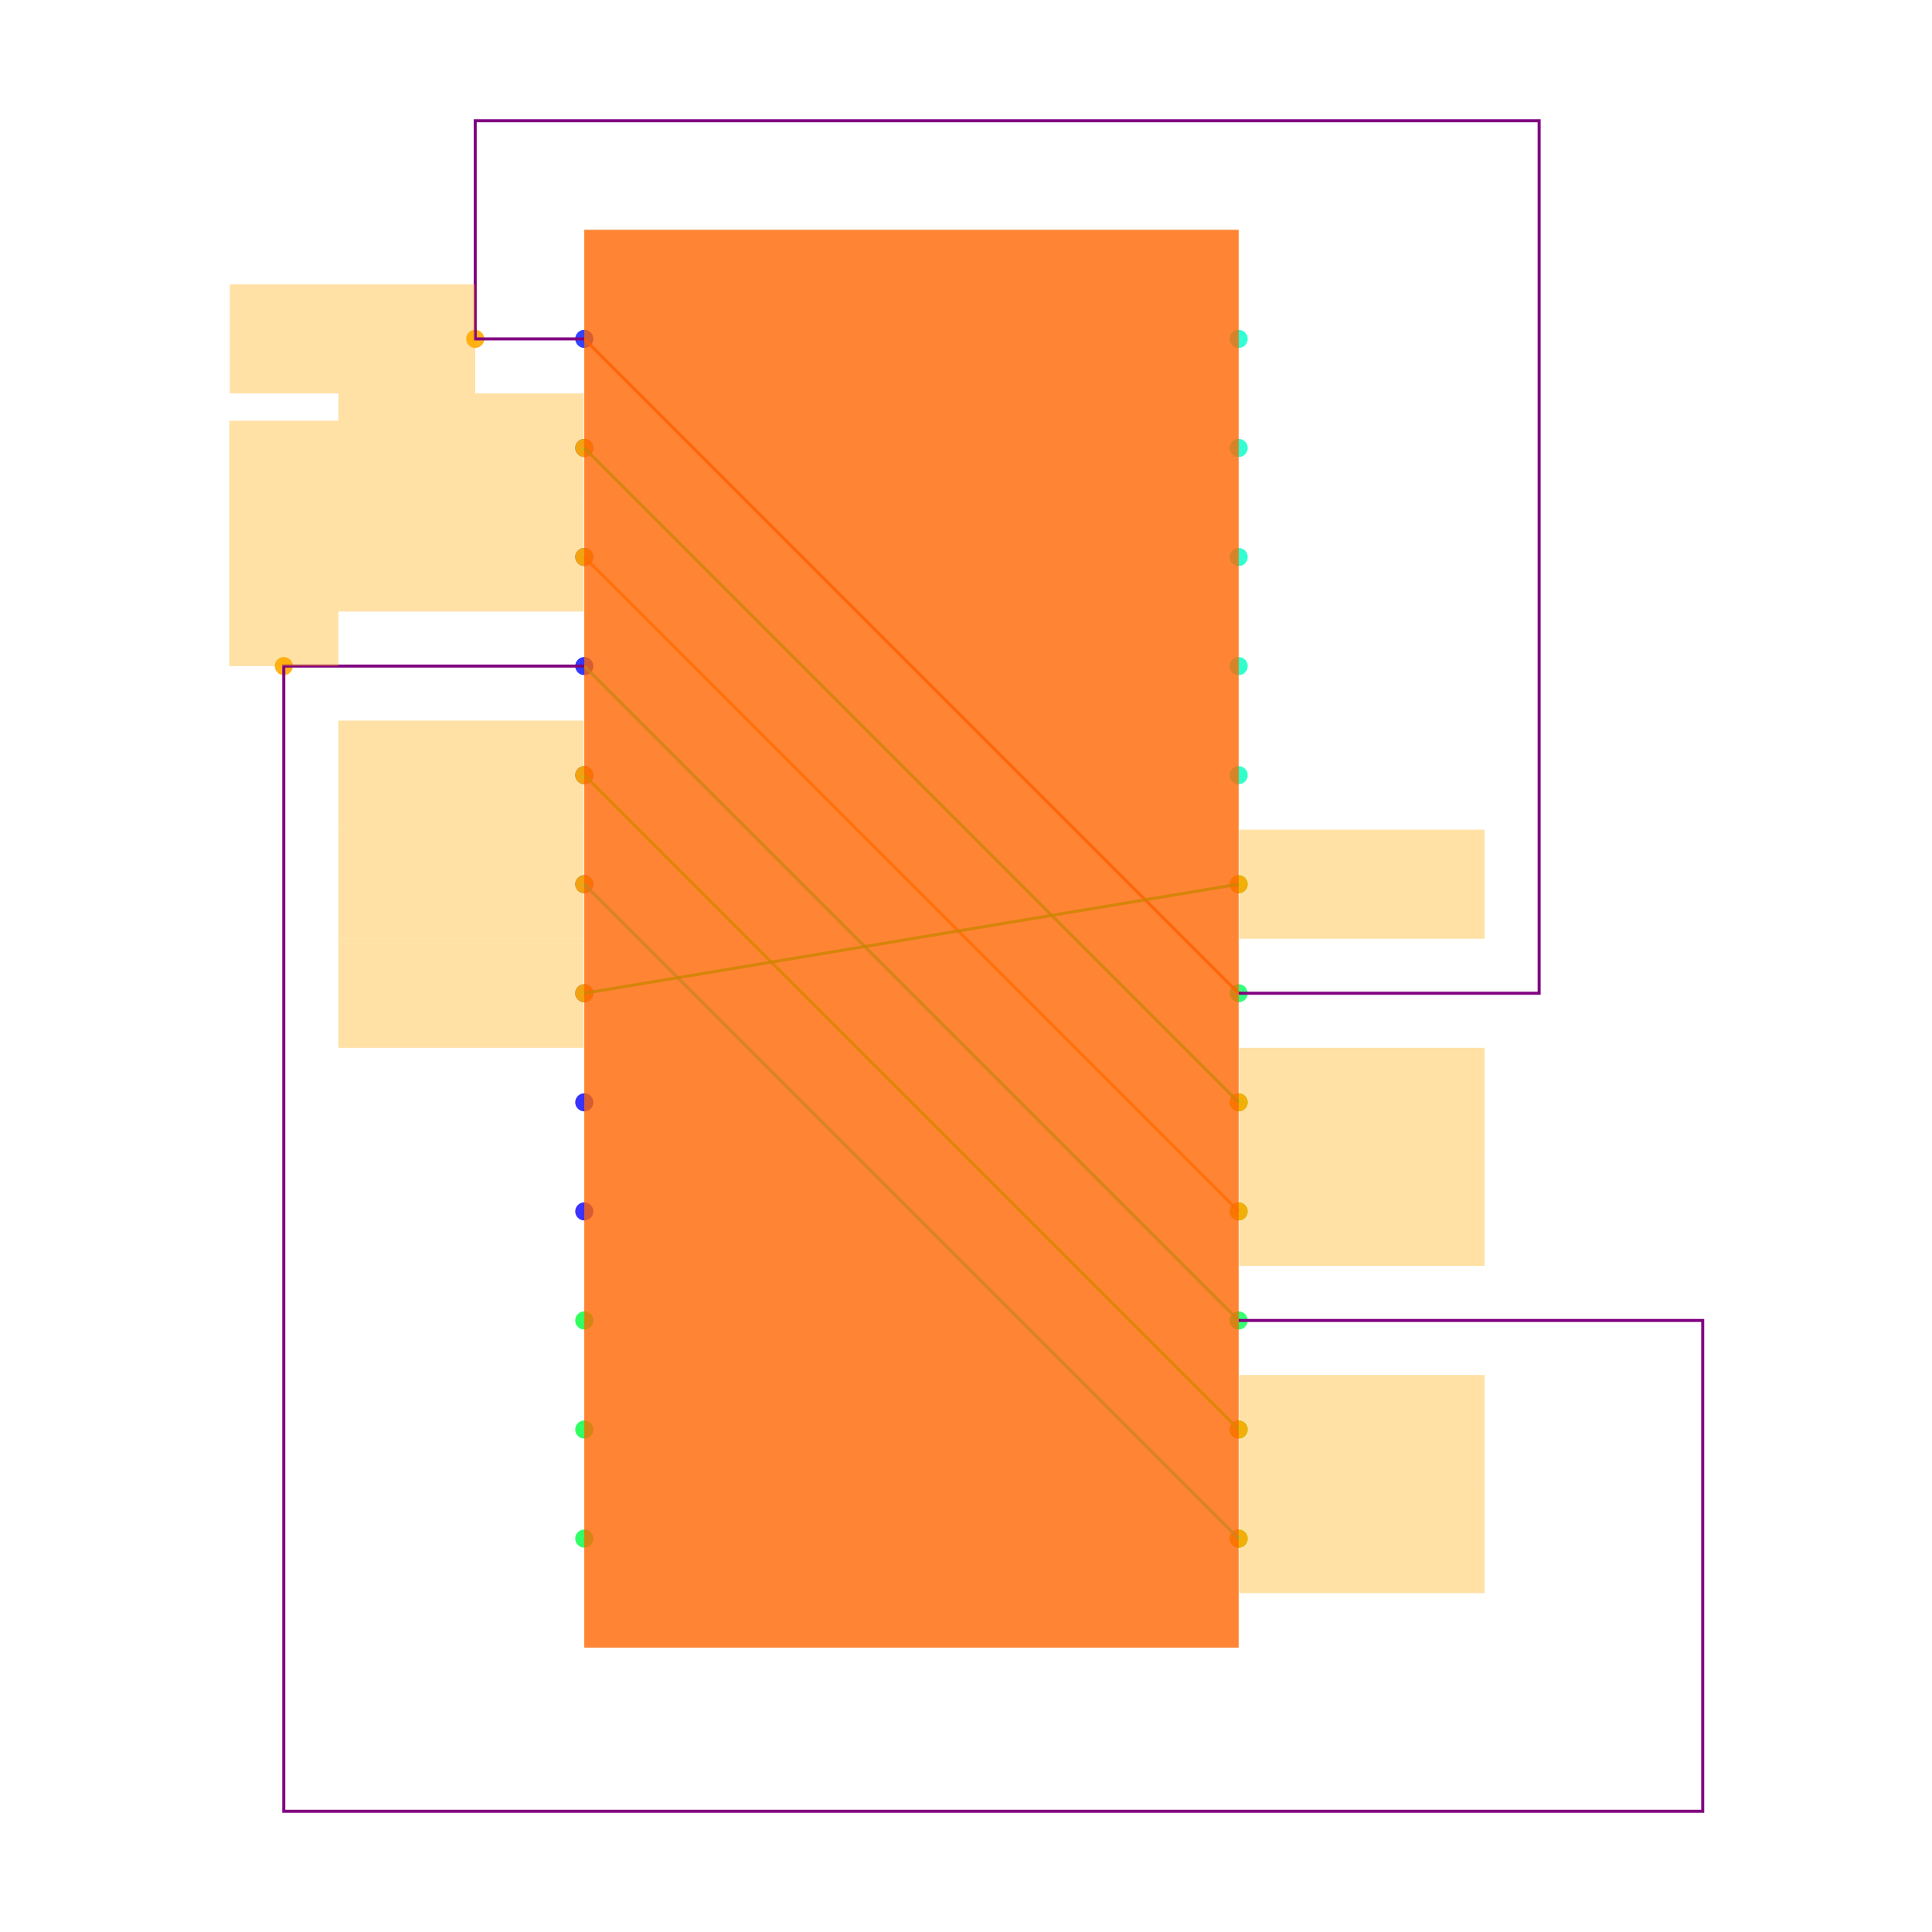
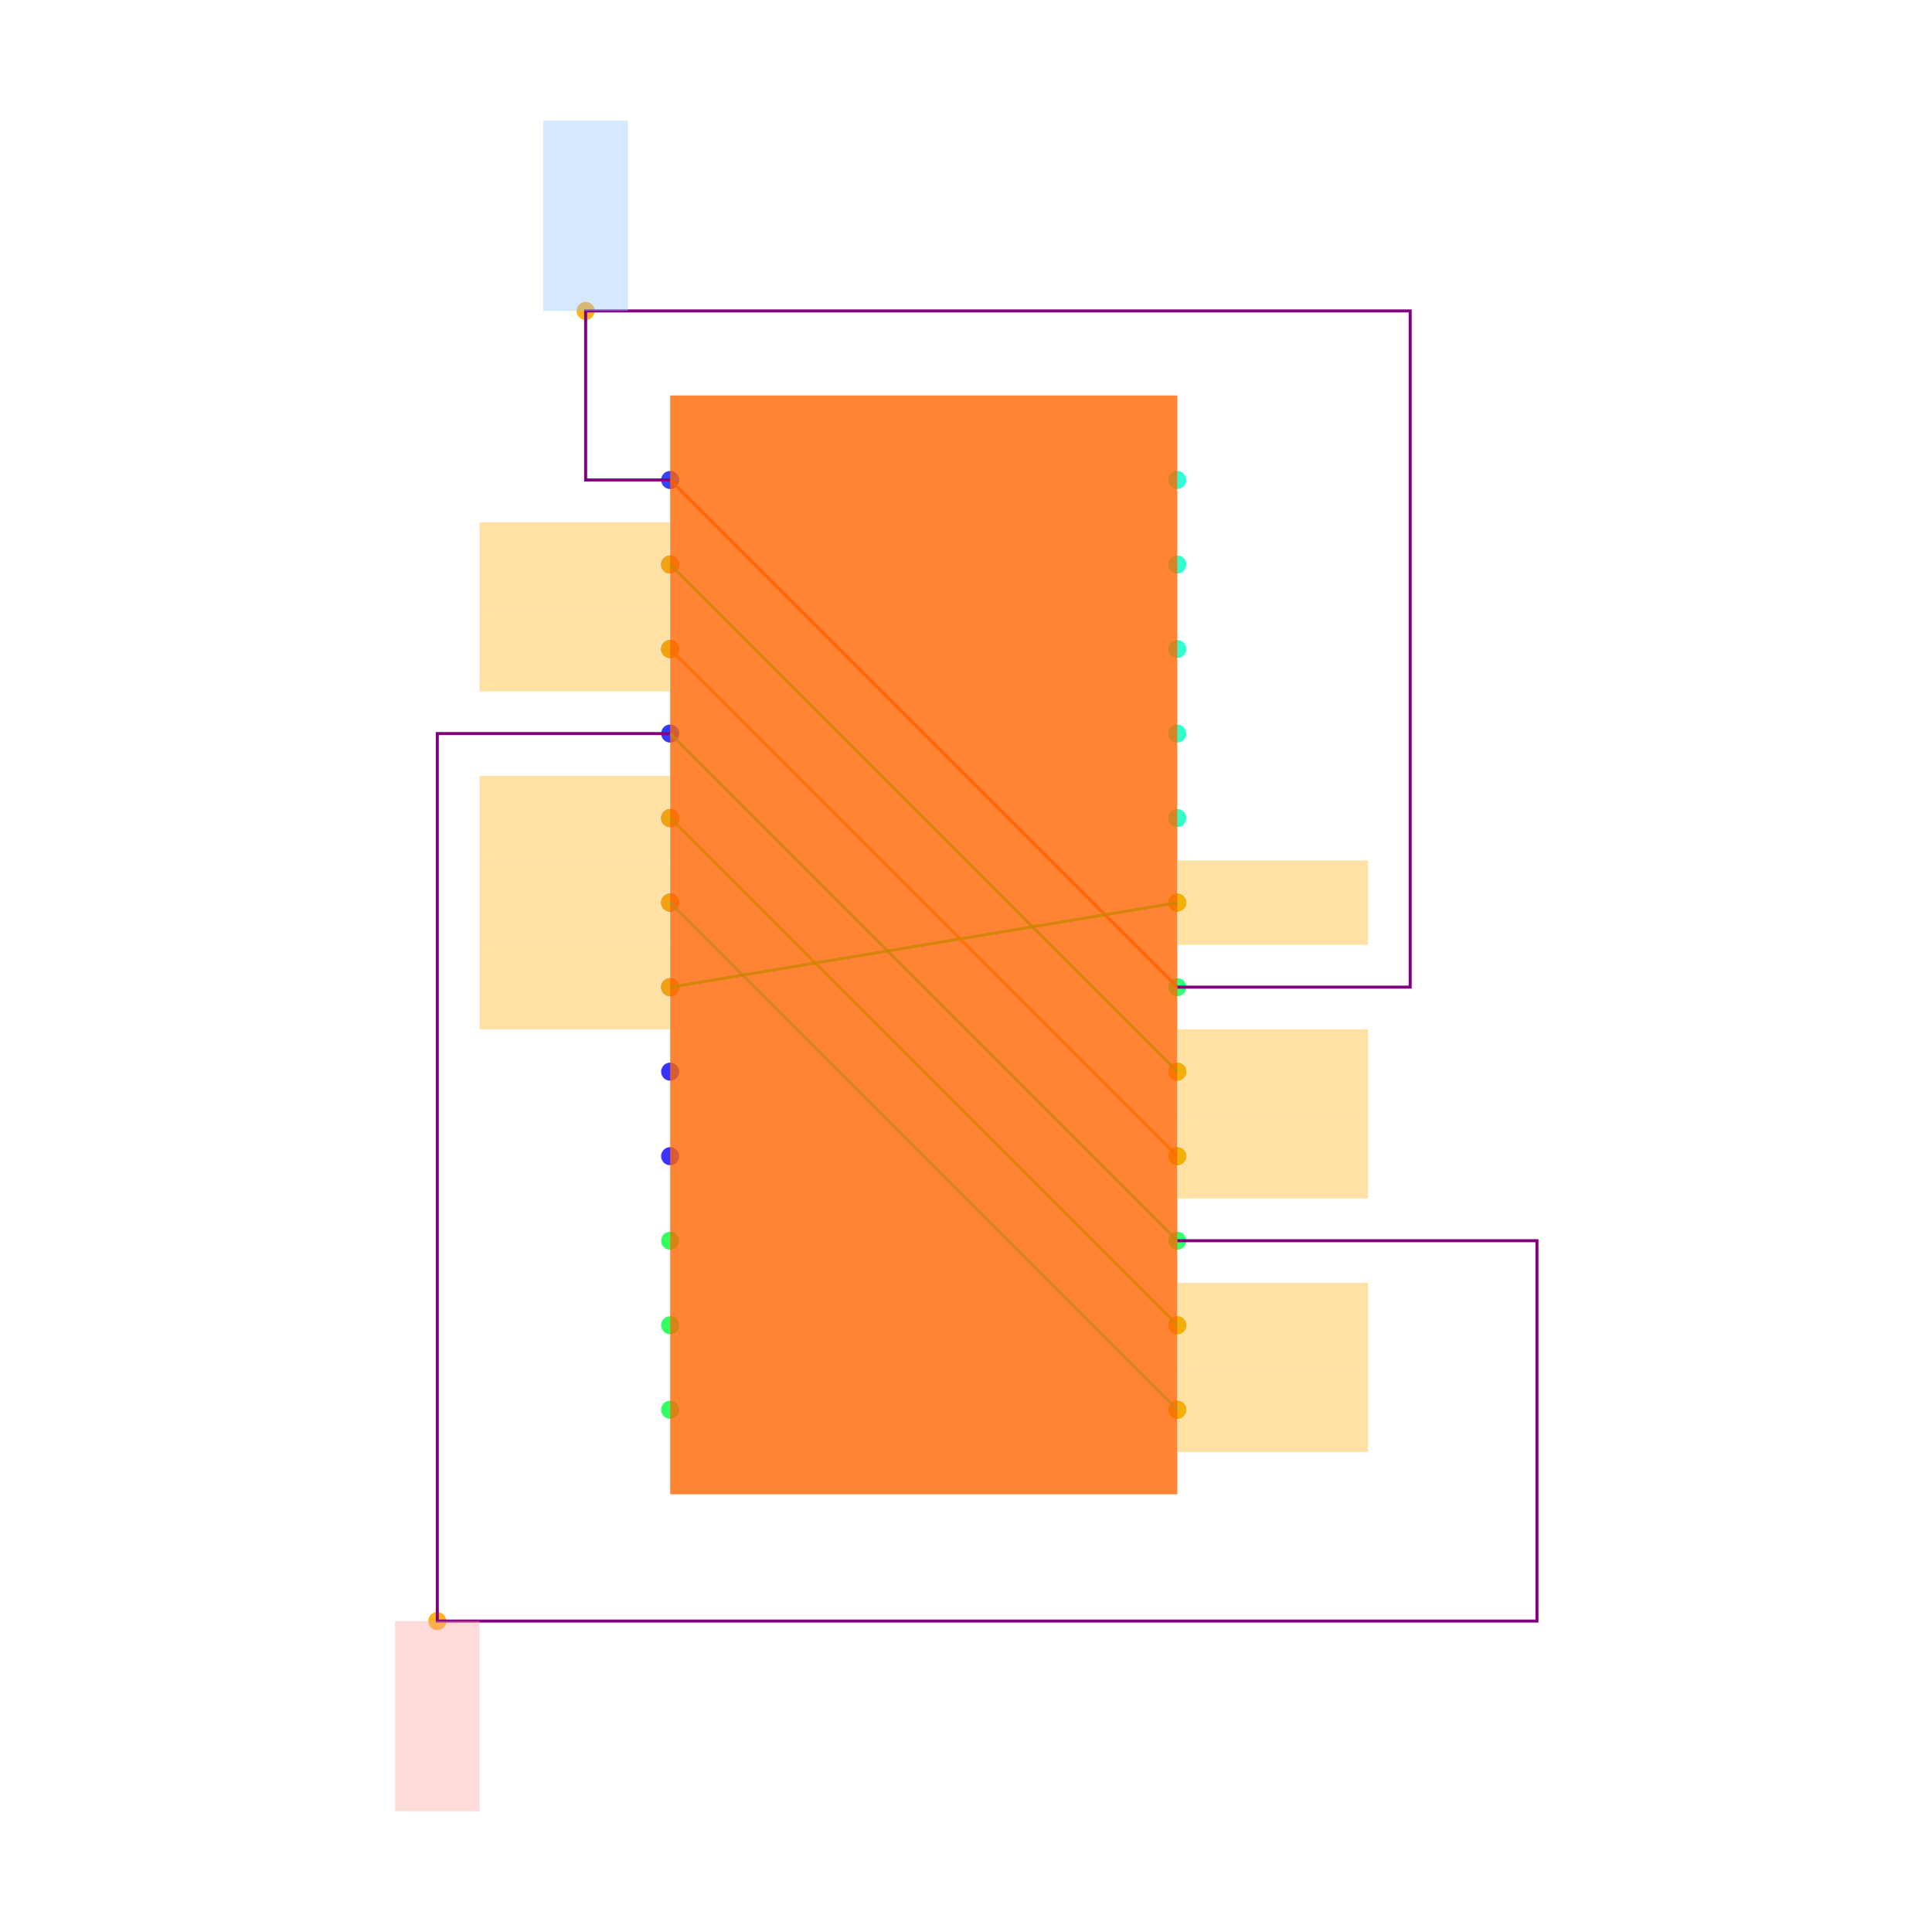
<svg xmlns="http://www.w3.org/2000/svg" width="640" height="640" viewBox="0 0 640 640">
  <rect width="100%" height="100%" fill="white" />
  <g>
-     <circle data-type="point" data-label="P.1 x-" data-x="-0.6000000000000001" data-y="1.0999999999999999" cx="193.548" cy="112.258" r="3" fill="hsl(235, 100%, 50%, 0.8)" />
+     <circle data-type="point" data-label="P.1 x-" data-x="-0.6000000000000001" data-y="1.0999999999999999" cx="222" cy="159" r="3" fill="hsl(235, 100%, 50%, 0.8)" />
  </g>
  <g>
-     <circle data-type="point" data-label="P.2 x-" data-x="-0.6000000000000001" data-y="0.8999999999999999" cx="193.548" cy="148.387" r="3" fill="hsl(236, 100%, 50%, 0.8)" />
+     <circle data-type="point" data-label="P.2 x-" data-x="-0.6000000000000001" data-y="0.8999999999999999" cx="222" cy="187" r="3" fill="hsl(236, 100%, 50%, 0.8)" />
  </g>
  <g>
-     <circle data-type="point" data-label="P.3 x-" data-x="-0.6000000000000001" data-y="0.6999999999999998" cx="193.548" cy="184.516" r="3" fill="hsl(237, 100%, 50%, 0.8)" />
+     <circle data-type="point" data-label="P.3 x-" data-x="-0.6000000000000001" data-y="0.6999999999999998" cx="222" cy="215" r="3" fill="hsl(237, 100%, 50%, 0.8)" />
  </g>
  <g>
-     <circle data-type="point" data-label="P.4 x-" data-x="-0.6000000000000001" data-y="0.4999999999999998" cx="193.548" cy="220.645" r="3" fill="hsl(238, 100%, 50%, 0.8)" />
+     <circle data-type="point" data-label="P.4 x-" data-x="-0.6000000000000001" data-y="0.4999999999999998" cx="222" cy="243" r="3" fill="hsl(238, 100%, 50%, 0.8)" />
  </g>
  <g>
-     <circle data-type="point" data-label="P.5 x-" data-x="-0.6000000000000001" data-y="0.2999999999999998" cx="193.548" cy="256.774" r="3" fill="hsl(239, 100%, 50%, 0.8)" />
+     <circle data-type="point" data-label="P.5 x-" data-x="-0.6000000000000001" data-y="0.2999999999999998" cx="222" cy="271" r="3" fill="hsl(239, 100%, 50%, 0.8)" />
  </g>
  <g>
-     <circle data-type="point" data-label="P.6 x-" data-x="-0.6000000000000001" data-y="0.09999999999999987" cx="193.548" cy="292.903" r="3" fill="hsl(240, 100%, 50%, 0.8)" />
+     <circle data-type="point" data-label="P.6 x-" data-x="-0.6000000000000001" data-y="0.09999999999999987" cx="222" cy="299" r="3" fill="hsl(240, 100%, 50%, 0.8)" />
  </g>
  <g>
-     <circle data-type="point" data-label="P.7 x-" data-x="-0.6000000000000001" data-y="-0.10000000000000009" cx="193.548" cy="329.032" r="3" fill="hsl(241, 100%, 50%, 0.8)" />
+     <circle data-type="point" data-label="P.7 x-" data-x="-0.6000000000000001" data-y="-0.10000000000000009" cx="222" cy="327" r="3" fill="hsl(241, 100%, 50%, 0.8)" />
  </g>
  <g>
-     <circle data-type="point" data-label="P.8 x-" data-x="-0.6000000000000001" data-y="-0.30000000000000004" cx="193.548" cy="365.161" r="3" fill="hsl(242, 100%, 50%, 0.8)" />
+     <circle data-type="point" data-label="P.8 x-" data-x="-0.6000000000000001" data-y="-0.30000000000000004" cx="222" cy="355" r="3" fill="hsl(242, 100%, 50%, 0.8)" />
  </g>
  <g>
-     <circle data-type="point" data-label="P.9 x-" data-x="-0.6000000000000001" data-y="-0.5" cx="193.548" cy="401.29" r="3" fill="hsl(243, 100%, 50%, 0.8)" />
+     <circle data-type="point" data-label="P.9 x-" data-x="-0.6000000000000001" data-y="-0.5" cx="222" cy="383" r="3" fill="hsl(243, 100%, 50%, 0.8)" />
  </g>
  <g>
-     <circle data-type="point" data-label="P.10 x-" data-x="-0.6000000000000001" data-y="-0.7" cx="193.548" cy="437.419" r="3" fill="hsl(133, 100%, 50%, 0.8)" />
+     <circle data-type="point" data-label="P.10 x-" data-x="-0.6000000000000001" data-y="-0.7" cx="222" cy="411" r="3" fill="hsl(133, 100%, 50%, 0.8)" />
  </g>
  <g>
-     <circle data-type="point" data-label="P.11 x-" data-x="-0.6000000000000001" data-y="-0.8999999999999999" cx="193.548" cy="473.548" r="3" fill="hsl(134, 100%, 50%, 0.8)" />
+     <circle data-type="point" data-label="P.11 x-" data-x="-0.6000000000000001" data-y="-0.8999999999999999" cx="222" cy="439" r="3" fill="hsl(134, 100%, 50%, 0.8)" />
  </g>
  <g>
-     <circle data-type="point" data-label="P.12 x-" data-x="-0.6000000000000001" data-y="-1.0999999999999999" cx="193.548" cy="509.677" r="3" fill="hsl(135, 100%, 50%, 0.8)" />
+     <circle data-type="point" data-label="P.12 x-" data-x="-0.6000000000000001" data-y="-1.0999999999999999" cx="222" cy="467" r="3" fill="hsl(135, 100%, 50%, 0.8)" />
  </g>
  <g>
-     <circle data-type="point" data-label="P.13 x+" data-x="0.6000000000000001" data-y="-1.0999999999999999" cx="410.323" cy="509.677" r="3" fill="hsl(136, 100%, 50%, 0.8)" />
+     <circle data-type="point" data-label="P.13 x+" data-x="0.6000000000000001" data-y="-1.0999999999999999" cx="390" cy="467" r="3" fill="hsl(136, 100%, 50%, 0.8)" />
  </g>
  <g>
-     <circle data-type="point" data-label="P.14 x+" data-x="0.6000000000000001" data-y="-0.8999999999999999" cx="410.323" cy="473.548" r="3" fill="hsl(137, 100%, 50%, 0.8)" />
+     <circle data-type="point" data-label="P.14 x+" data-x="0.6000000000000001" data-y="-0.8999999999999999" cx="390" cy="439" r="3" fill="hsl(137, 100%, 50%, 0.8)" />
  </g>
  <g>
-     <circle data-type="point" data-label="P.15 x+" data-x="0.6000000000000001" data-y="-0.6999999999999998" cx="410.323" cy="437.419" r="3" fill="hsl(138, 100%, 50%, 0.8)" />
+     <circle data-type="point" data-label="P.15 x+" data-x="0.6000000000000001" data-y="-0.6999999999999998" cx="390" cy="411" r="3" fill="hsl(138, 100%, 50%, 0.8)" />
  </g>
  <g>
-     <circle data-type="point" data-label="P.16 x+" data-x="0.6000000000000001" data-y="-0.4999999999999998" cx="410.323" cy="401.29" r="3" fill="hsl(139, 100%, 50%, 0.8)" />
+     <circle data-type="point" data-label="P.16 x+" data-x="0.6000000000000001" data-y="-0.4999999999999998" cx="390" cy="383" r="3" fill="hsl(139, 100%, 50%, 0.8)" />
  </g>
  <g>
-     <circle data-type="point" data-label="P.17 x+" data-x="0.6000000000000001" data-y="-0.2999999999999998" cx="410.323" cy="365.161" r="3" fill="hsl(140, 100%, 50%, 0.8)" />
+     <circle data-type="point" data-label="P.17 x+" data-x="0.6000000000000001" data-y="-0.2999999999999998" cx="390" cy="355" r="3" fill="hsl(140, 100%, 50%, 0.8)" />
  </g>
  <g>
-     <circle data-type="point" data-label="P.18 x+" data-x="0.6000000000000001" data-y="-0.09999999999999987" cx="410.323" cy="329.032" r="3" fill="hsl(141, 100%, 50%, 0.8)" />
+     <circle data-type="point" data-label="P.18 x+" data-x="0.6000000000000001" data-y="-0.09999999999999987" cx="390" cy="327" r="3" fill="hsl(141, 100%, 50%, 0.8)" />
  </g>
  <g>
-     <circle data-type="point" data-label="P.19 x+" data-x="0.6000000000000001" data-y="0.10000000000000009" cx="410.323" cy="292.903" r="3" fill="hsl(142, 100%, 50%, 0.8)" />
+     <circle data-type="point" data-label="P.19 x+" data-x="0.6000000000000001" data-y="0.10000000000000009" cx="390" cy="299" r="3" fill="hsl(142, 100%, 50%, 0.8)" />
  </g>
  <g>
-     <circle data-type="point" data-label="P.20 x+" data-x="0.6000000000000001" data-y="0.30000000000000004" cx="410.323" cy="256.774" r="3" fill="hsl(164, 100%, 50%, 0.8)" />
+     <circle data-type="point" data-label="P.20 x+" data-x="0.6000000000000001" data-y="0.30000000000000004" cx="390" cy="271" r="3" fill="hsl(164, 100%, 50%, 0.8)" />
  </g>
  <g>
-     <circle data-type="point" data-label="P.21 x+" data-x="0.6000000000000001" data-y="0.5" cx="410.323" cy="220.645" r="3" fill="hsl(165, 100%, 50%, 0.8)" />
+     <circle data-type="point" data-label="P.21 x+" data-x="0.6000000000000001" data-y="0.5" cx="390" cy="243" r="3" fill="hsl(165, 100%, 50%, 0.8)" />
  </g>
  <g>
-     <circle data-type="point" data-label="P.22 x+" data-x="0.6000000000000001" data-y="0.7" cx="410.323" cy="184.516" r="3" fill="hsl(166, 100%, 50%, 0.8)" />
+     <circle data-type="point" data-label="P.22 x+" data-x="0.6000000000000001" data-y="0.7" cx="390" cy="215" r="3" fill="hsl(166, 100%, 50%, 0.8)" />
  </g>
  <g>
-     <circle data-type="point" data-label="P.23 x+" data-x="0.6000000000000001" data-y="0.8999999999999999" cx="410.323" cy="148.387" r="3" fill="hsl(167, 100%, 50%, 0.8)" />
+     <circle data-type="point" data-label="P.23 x+" data-x="0.6000000000000001" data-y="0.8999999999999999" cx="390" cy="187" r="3" fill="hsl(167, 100%, 50%, 0.8)" />
  </g>
  <g>
-     <circle data-type="point" data-label="P.24 x+" data-x="0.6000000000000001" data-y="1.0999999999999999" cx="410.323" cy="112.258" r="3" fill="hsl(168, 100%, 50%, 0.8)" />
+     <circle data-type="point" data-label="P.24 x+" data-x="0.6000000000000001" data-y="1.0999999999999999" cx="390" cy="159" r="3" fill="hsl(168, 100%, 50%, 0.8)" />
  </g>
  <g>
-     <circle data-type="point" data-label="anchorPoint orientation: x-" data-x="-0.8" data-y="1.0999999999999999" cx="157.419" cy="112.258" r="3" fill="hsl(40, 100%, 50%, 0.9)" />
+     <circle data-type="point" data-label="anchorPoint orientation: y+" data-x="-0.8" data-y="1.4999999999999998" cx="194" cy="103" r="3" fill="hsl(40, 100%, 50%, 0.9)" />
  </g>
  <g>
-     <circle data-type="point" data-label="anchorPoint orientation: x-" data-x="-0.6000000000000001" data-y="0.8999999999999999" cx="193.548" cy="148.387" r="3" fill="hsl(40, 100%, 50%, 0.9)" />
+     <circle data-type="point" data-label="anchorPoint orientation: x-" data-x="-0.6000000000000001" data-y="0.8999999999999999" cx="222" cy="187" r="3" fill="hsl(40, 100%, 50%, 0.9)" />
  </g>
  <g>
-     <circle data-type="point" data-label="anchorPoint orientation: x+" data-x="0.6000000000000001" data-y="-0.2999999999999998" cx="410.323" cy="365.161" r="3" fill="hsl(40, 100%, 50%, 0.9)" />
+     <circle data-type="point" data-label="anchorPoint orientation: x+" data-x="0.6000000000000001" data-y="-0.2999999999999998" cx="390" cy="355" r="3" fill="hsl(40, 100%, 50%, 0.9)" />
  </g>
  <g>
-     <circle data-type="point" data-label="anchorPoint orientation: x-" data-x="-0.6000000000000001" data-y="0.6999999999999998" cx="193.548" cy="184.516" r="3" fill="hsl(40, 100%, 50%, 0.9)" />
+     <circle data-type="point" data-label="anchorPoint orientation: x-" data-x="-0.6000000000000001" data-y="0.6999999999999998" cx="222" cy="215" r="3" fill="hsl(40, 100%, 50%, 0.9)" />
  </g>
  <g>
-     <circle data-type="point" data-label="anchorPoint orientation: x+" data-x="0.6000000000000001" data-y="-0.4999999999999998" cx="410.323" cy="401.29" r="3" fill="hsl(40, 100%, 50%, 0.9)" />
+     <circle data-type="point" data-label="anchorPoint orientation: x+" data-x="0.6000000000000001" data-y="-0.4999999999999998" cx="390" cy="383" r="3" fill="hsl(40, 100%, 50%, 0.9)" />
  </g>
  <g>
-     <circle data-type="point" data-label="anchorPoint orientation: y+" data-x="-1.1510000000000002" data-y="0.4999999999999998" cx="94.013" cy="220.645" r="3" fill="hsl(40, 100%, 50%, 0.9)" />
+     <circle data-type="point" data-label="anchorPoint orientation: y-" data-x="-1.1510000000000002" data-y="-1.6" cx="144.86" cy="537" r="3" fill="hsl(40, 100%, 50%, 0.9)" />
  </g>
  <g>
-     <circle data-type="point" data-label="anchorPoint orientation: x-" data-x="-0.6000000000000001" data-y="0.2999999999999998" cx="193.548" cy="256.774" r="3" fill="hsl(40, 100%, 50%, 0.9)" />
+     <circle data-type="point" data-label="anchorPoint orientation: x-" data-x="-0.6000000000000001" data-y="0.2999999999999998" cx="222" cy="271" r="3" fill="hsl(40, 100%, 50%, 0.9)" />
  </g>
  <g>
-     <circle data-type="point" data-label="anchorPoint orientation: x+" data-x="0.6000000000000001" data-y="-0.8999999999999999" cx="410.323" cy="473.548" r="3" fill="hsl(40, 100%, 50%, 0.9)" />
+     <circle data-type="point" data-label="anchorPoint orientation: x+" data-x="0.6000000000000001" data-y="-0.8999999999999999" cx="390" cy="439" r="3" fill="hsl(40, 100%, 50%, 0.9)" />
  </g>
  <g>
-     <circle data-type="point" data-label="anchorPoint orientation: x-" data-x="-0.6000000000000001" data-y="0.09999999999999987" cx="193.548" cy="292.903" r="3" fill="hsl(40, 100%, 50%, 0.9)" />
+     <circle data-type="point" data-label="anchorPoint orientation: x-" data-x="-0.6000000000000001" data-y="0.09999999999999987" cx="222" cy="299" r="3" fill="hsl(40, 100%, 50%, 0.9)" />
  </g>
  <g>
-     <circle data-type="point" data-label="anchorPoint orientation: x+" data-x="0.6000000000000001" data-y="-1.0999999999999999" cx="410.323" cy="509.677" r="3" fill="hsl(40, 100%, 50%, 0.9)" />
+     <circle data-type="point" data-label="anchorPoint orientation: x+" data-x="0.6000000000000001" data-y="-1.0999999999999999" cx="390" cy="467" r="3" fill="hsl(40, 100%, 50%, 0.9)" />
  </g>
  <g>
-     <circle data-type="point" data-label="anchorPoint orientation: x-" data-x="-0.6000000000000001" data-y="-0.10000000000000009" cx="193.548" cy="329.032" r="3" fill="hsl(40, 100%, 50%, 0.9)" />
+     <circle data-type="point" data-label="anchorPoint orientation: x-" data-x="-0.6000000000000001" data-y="-0.10000000000000009" cx="222" cy="327" r="3" fill="hsl(40, 100%, 50%, 0.9)" />
  </g>
  <g>
-     <circle data-type="point" data-label="anchorPoint orientation: x+" data-x="0.6000000000000001" data-y="0.10000000000000009" cx="410.323" cy="292.903" r="3" fill="hsl(40, 100%, 50%, 0.9)" />
+     <circle data-type="point" data-label="anchorPoint orientation: x+" data-x="0.6000000000000001" data-y="0.10000000000000009" cx="390" cy="299" r="3" fill="hsl(40, 100%, 50%, 0.9)" />
  </g>
  <g>
-     <polyline data-points="-0.6000000000000001,1.0999999999999999 0.6000000000000001,-0.09999999999999987" data-type="line" data-label="" points="193.548,112.258 410.323,329.032" fill="none" stroke="hsl(16, 100%, 50%, 0.8)" stroke-width="1" />
+     <polyline data-points="-0.6000000000000001,1.0999999999999999 0.6000000000000001,-0.09999999999999987" data-type="line" data-label="" points="222,159 390,327" fill="none" stroke="hsl(16, 100%, 50%, 0.8)" stroke-width="1" />
  </g>
  <g>
-     <polyline data-points="-0.6000000000000001,0.8999999999999999 0.6000000000000001,-0.2999999999999998" data-type="line" data-label="" points="193.548,148.387 410.323,365.161" fill="none" stroke="hsl(128, 100%, 50%, 0.8)" stroke-width="1" />
+     <polyline data-points="-0.6000000000000001,0.8999999999999999 0.6000000000000001,-0.2999999999999998" data-type="line" data-label="" points="222,187 390,355" fill="none" stroke="hsl(128, 100%, 50%, 0.8)" stroke-width="1" />
  </g>
  <g>
-     <polyline data-points="-0.6000000000000001,0.6999999999999998 0.6000000000000001,-0.4999999999999998" data-type="line" data-label="" points="193.548,184.516 410.323,401.29" fill="none" stroke="hsl(32, 100%, 50%, 0.8)" stroke-width="1" />
+     <polyline data-points="-0.6000000000000001,0.6999999999999998 0.6000000000000001,-0.4999999999999998" data-type="line" data-label="" points="222,215 390,383" fill="none" stroke="hsl(32, 100%, 50%, 0.8)" stroke-width="1" />
  </g>
  <g>
-     <polyline data-points="-0.6000000000000001,0.4999999999999998 0.6000000000000001,-0.6999999999999998" data-type="line" data-label="" points="193.548,220.645 410.323,437.419" fill="none" stroke="hsl(144, 100%, 50%, 0.8)" stroke-width="1" />
+     <polyline data-points="-0.6000000000000001,0.4999999999999998 0.6000000000000001,-0.6999999999999998" data-type="line" data-label="" points="222,243 390,411" fill="none" stroke="hsl(144, 100%, 50%, 0.8)" stroke-width="1" />
  </g>
  <g>
-     <polyline data-points="-0.6000000000000001,0.2999999999999998 0.6000000000000001,-0.8999999999999999" data-type="line" data-label="" points="193.548,256.774 410.323,473.548" fill="none" stroke="hsl(104, 100%, 50%, 0.8)" stroke-width="1" />
+     <polyline data-points="-0.6000000000000001,0.2999999999999998 0.6000000000000001,-0.8999999999999999" data-type="line" data-label="" points="222,271 390,439" fill="none" stroke="hsl(104, 100%, 50%, 0.8)" stroke-width="1" />
  </g>
  <g>
-     <polyline data-points="-0.6000000000000001,0.09999999999999987 0.6000000000000001,-1.0999999999999999" data-type="line" data-label="" points="193.548,292.903 410.323,509.677" fill="none" stroke="hsl(160, 100%, 50%, 0.8)" stroke-width="1" />
+     <polyline data-points="-0.6000000000000001,0.09999999999999987 0.6000000000000001,-1.0999999999999999" data-type="line" data-label="" points="222,299 390,467" fill="none" stroke="hsl(160, 100%, 50%, 0.8)" stroke-width="1" />
  </g>
  <g>
-     <polyline data-points="-0.6000000000000001,-0.10000000000000009 0.6000000000000001,0.10000000000000009" data-type="line" data-label="" points="193.548,329.032 410.323,292.903" fill="none" stroke="hsl(120, 100%, 50%, 0.8)" stroke-width="1" />
+     <polyline data-points="-0.6000000000000001,-0.10000000000000009 0.6000000000000001,0.10000000000000009" data-type="line" data-label="" points="222,327 390,299" fill="none" stroke="hsl(120, 100%, 50%, 0.8)" stroke-width="1" />
  </g>
  <g>
-     <polyline data-points="-0.6000000000000001,1.0999999999999999 -0.8,1.0999999999999999 -0.8,1.4999999999999998 1.1510000000000002,1.4999999999999998 1.1510000000000002,-0.09999999999999992 0.6000000000000001,-0.09999999999999987" data-type="line" data-label="" points="193.548,112.258 157.419,112.258 157.419,40 509.858,40 509.858,329.032 410.323,329.032" fill="none" stroke="purple" stroke-width="1" />
+     <polyline data-points="-0.6000000000000001,1.0999999999999999 -0.8,1.0999999999999999 -0.8,1.4999999999999998 1.1510000000000002,1.4999999999999998 1.1510000000000002,-0.09999999999999992 0.6000000000000001,-0.09999999999999987" data-type="line" data-label="" points="222,159 194,159 194,103 467.14,103 467.14,327 390,327" fill="none" stroke="purple" stroke-width="1" />
  </g>
  <g>
-     <polyline data-points="-0.6000000000000001,0.4999999999999998 -1.1510000000000002,0.4999999999999998 -1.1510000000000002,-1.6 1.451,-1.6 1.451,-0.6999999999999998 0.6000000000000001,-0.6999999999999998" data-type="line" data-label="" points="193.548,220.645 94.013,220.645 94.013,600 564.052,600 564.052,437.419 410.323,437.419" fill="none" stroke="purple" stroke-width="1" />
+     <polyline data-points="-0.6000000000000001,0.4999999999999998 -1.1510000000000002,0.4999999999999998 -1.1510000000000002,-1.6 1.451,-1.6 1.451,-0.6999999999999998 0.6000000000000001,-0.6999999999999998" data-type="line" data-label="" points="222,243 144.86,243 144.86,537 509.14,537 509.14,411 390,411" fill="none" stroke="purple" stroke-width="1" />
  </g>
  <g>
-     <rect data-type="rect" data-label="schematic_component_0" data-x="0" data-y="0" x="193.548" y="76.129" width="216.774" height="469.677" fill="hsl(24, 100%, 50%, 0.8)" stroke="black" stroke-width="0.006" />
+     <rect data-type="rect" data-label="schematic_component_0" data-x="0" data-y="0" x="222" y="131" width="168" height="364" fill="hsl(24, 100%, 50%, 0.8)" stroke="black" stroke-width="0.007" />
  </g>
  <g>
-     <rect data-type="rect" data-label="netId: P.pin1 to P.pin18 globalConnNetId: connectivity_net0" data-x="-1.0250000000000001" data-y="1.0999999999999999" x="76.129" y="94.194" width="81.29" height="36.129" fill="hsl(40, 100%, 50%, 0.35)" stroke="black" stroke-width="0.006" />
+     <rect data-type="rect" data-label="netId: P.pin1 to P.pin18 globalConnNetId: connectivity_net0 available orientations: y+" data-x="-0.8" data-y="1.7249999999999999" x="180" y="40" width="28" height="63" fill="#93c5fd66" stroke="#93c5fd" stroke-width="0.007" />
  </g>
  <g>
-     <rect data-type="rect" data-label="netId: P.pin2 to P.pin17 globalConnNetId: connectivity_net1" data-x="-0.8260000000000001" data-y="0.8999999999999999" x="112.077" y="130.323" width="81.29" height="36.129" fill="hsl(40, 100%, 50%, 0.35)" stroke="black" stroke-width="0.006" />
+     <rect data-type="rect" data-label="netId: P.pin2 to P.pin17 globalConnNetId: connectivity_net1 available orientations: any" data-x="-0.8260000000000001" data-y="0.8999999999999999" x="158.86" y="173" width="63" height="28" fill="hsl(40, 100%, 50%, 0.35)" stroke="black" stroke-width="0.007" />
  </g>
  <g>
-     <rect data-type="rect" data-label="netId: P.pin2 to P.pin17 globalConnNetId: connectivity_net1" data-x="0.8260000000000001" data-y="-0.2999999999999998" x="410.503" y="347.097" width="81.29" height="36.129" fill="hsl(40, 100%, 50%, 0.35)" stroke="black" stroke-width="0.006" />
+     <rect data-type="rect" data-label="netId: P.pin2 to P.pin17 globalConnNetId: connectivity_net1 available orientations: any" data-x="0.8260000000000001" data-y="-0.2999999999999998" x="390.14" y="341" width="63" height="28" fill="hsl(40, 100%, 50%, 0.35)" stroke="black" stroke-width="0.007" />
  </g>
  <g>
-     <rect data-type="rect" data-label="netId: P.pin3 to P.pin16 globalConnNetId: connectivity_net2" data-x="-0.8260000000000001" data-y="0.6999999999999998" x="112.077" y="166.452" width="81.29" height="36.129" fill="hsl(40, 100%, 50%, 0.35)" stroke="black" stroke-width="0.006" />
+     <rect data-type="rect" data-label="netId: P.pin3 to P.pin16 globalConnNetId: connectivity_net2 available orientations: any" data-x="-0.8260000000000001" data-y="0.6999999999999998" x="158.86" y="201" width="63" height="28" fill="hsl(40, 100%, 50%, 0.35)" stroke="black" stroke-width="0.007" />
  </g>
  <g>
-     <rect data-type="rect" data-label="netId: P.pin3 to P.pin16 globalConnNetId: connectivity_net2" data-x="0.8260000000000001" data-y="-0.4999999999999998" x="410.503" y="383.226" width="81.29" height="36.129" fill="hsl(40, 100%, 50%, 0.35)" stroke="black" stroke-width="0.006" />
+     <rect data-type="rect" data-label="netId: P.pin3 to P.pin16 globalConnNetId: connectivity_net2 available orientations: any" data-x="0.8260000000000001" data-y="-0.4999999999999998" x="390.14" y="369" width="63" height="28" fill="hsl(40, 100%, 50%, 0.35)" stroke="black" stroke-width="0.007" />
  </g>
  <g>
-     <rect data-type="rect" data-label="netId: P.pin4 to P.pin15 globalConnNetId: connectivity_net3" data-x="-1.1510000000000002" data-y="0.7249999999999998" x="75.948" y="139.355" width="36.129" height="81.29" fill="hsl(40, 100%, 50%, 0.35)" stroke="black" stroke-width="0.006" />
+     <rect data-type="rect" data-label="netId: P.pin4 to P.pin15 globalConnNetId: connectivity_net3 available orientations: y-" data-x="-1.1510000000000002" data-y="-1.8250000000000002" x="130.86" y="537" width="28" height="63" fill="#fca5a566" stroke="#fca5a5" stroke-width="0.007" />
  </g>
  <g>
-     <rect data-type="rect" data-label="netId: P.pin5 to P.pin14 globalConnNetId: connectivity_net4" data-x="-0.8260000000000001" data-y="0.2999999999999998" x="112.077" y="238.71" width="81.29" height="36.129" fill="hsl(40, 100%, 50%, 0.35)" stroke="black" stroke-width="0.006" />
+     <rect data-type="rect" data-label="netId: P.pin5 to P.pin14 globalConnNetId: connectivity_net4 available orientations: any" data-x="-0.8260000000000001" data-y="0.2999999999999998" x="158.86" y="257" width="63" height="28" fill="hsl(40, 100%, 50%, 0.35)" stroke="black" stroke-width="0.007" />
  </g>
  <g>
-     <rect data-type="rect" data-label="netId: P.pin5 to P.pin14 globalConnNetId: connectivity_net4" data-x="0.8260000000000001" data-y="-0.8999999999999999" x="410.503" y="455.484" width="81.29" height="36.129" fill="hsl(40, 100%, 50%, 0.35)" stroke="black" stroke-width="0.006" />
+     <rect data-type="rect" data-label="netId: P.pin5 to P.pin14 globalConnNetId: connectivity_net4 available orientations: any" data-x="0.8260000000000001" data-y="-0.8999999999999999" x="390.14" y="425" width="63" height="28" fill="hsl(40, 100%, 50%, 0.35)" stroke="black" stroke-width="0.007" />
  </g>
  <g>
-     <rect data-type="rect" data-label="netId: P.pin6 to P.pin13 globalConnNetId: connectivity_net5" data-x="-0.8260000000000001" data-y="0.09999999999999987" x="112.077" y="274.839" width="81.29" height="36.129" fill="hsl(40, 100%, 50%, 0.35)" stroke="black" stroke-width="0.006" />
+     <rect data-type="rect" data-label="netId: P.pin6 to P.pin13 globalConnNetId: connectivity_net5 available orientations: any" data-x="-0.8260000000000001" data-y="0.09999999999999987" x="158.86" y="285" width="63" height="28" fill="hsl(40, 100%, 50%, 0.35)" stroke="black" stroke-width="0.007" />
  </g>
  <g>
-     <rect data-type="rect" data-label="netId: P.pin6 to P.pin13 globalConnNetId: connectivity_net5" data-x="0.8260000000000001" data-y="-1.0999999999999999" x="410.503" y="491.613" width="81.29" height="36.129" fill="hsl(40, 100%, 50%, 0.35)" stroke="black" stroke-width="0.006" />
+     <rect data-type="rect" data-label="netId: P.pin6 to P.pin13 globalConnNetId: connectivity_net5 available orientations: any" data-x="0.8260000000000001" data-y="-1.0999999999999999" x="390.14" y="453" width="63" height="28" fill="hsl(40, 100%, 50%, 0.35)" stroke="black" stroke-width="0.007" />
  </g>
  <g>
-     <rect data-type="rect" data-label="netId: P.pin7 to P.pin19 globalConnNetId: connectivity_net6" data-x="-0.8260000000000001" data-y="-0.10000000000000009" x="112.077" y="310.968" width="81.29" height="36.129" fill="hsl(40, 100%, 50%, 0.35)" stroke="black" stroke-width="0.006" />
+     <rect data-type="rect" data-label="netId: P.pin7 to P.pin19 globalConnNetId: connectivity_net6 available orientations: any" data-x="-0.8260000000000001" data-y="-0.10000000000000009" x="158.86" y="313" width="63" height="28" fill="hsl(40, 100%, 50%, 0.35)" stroke="black" stroke-width="0.007" />
  </g>
  <g>
-     <rect data-type="rect" data-label="netId: P.pin7 to P.pin19 globalConnNetId: connectivity_net6" data-x="0.8260000000000001" data-y="0.10000000000000009" x="410.503" y="274.839" width="81.29" height="36.129" fill="hsl(40, 100%, 50%, 0.35)" stroke="black" stroke-width="0.006" />
+     <rect data-type="rect" data-label="netId: P.pin7 to P.pin19 globalConnNetId: connectivity_net6 available orientations: any" data-x="0.8260000000000001" data-y="0.10000000000000009" x="390.14" y="285" width="63" height="28" fill="hsl(40, 100%, 50%, 0.35)" stroke="black" stroke-width="0.007" />
  </g>
  <g id="crosshair" style="display: none">
    <line id="crosshair-h" y1="0" y2="640" stroke="#666" stroke-width="0.5" />
    <line id="crosshair-v" x1="0" x2="640" stroke="#666" stroke-width="0.5" />
    <text id="coordinates" font-family="monospace" font-size="12" fill="#666" />
  </g>
</svg>
